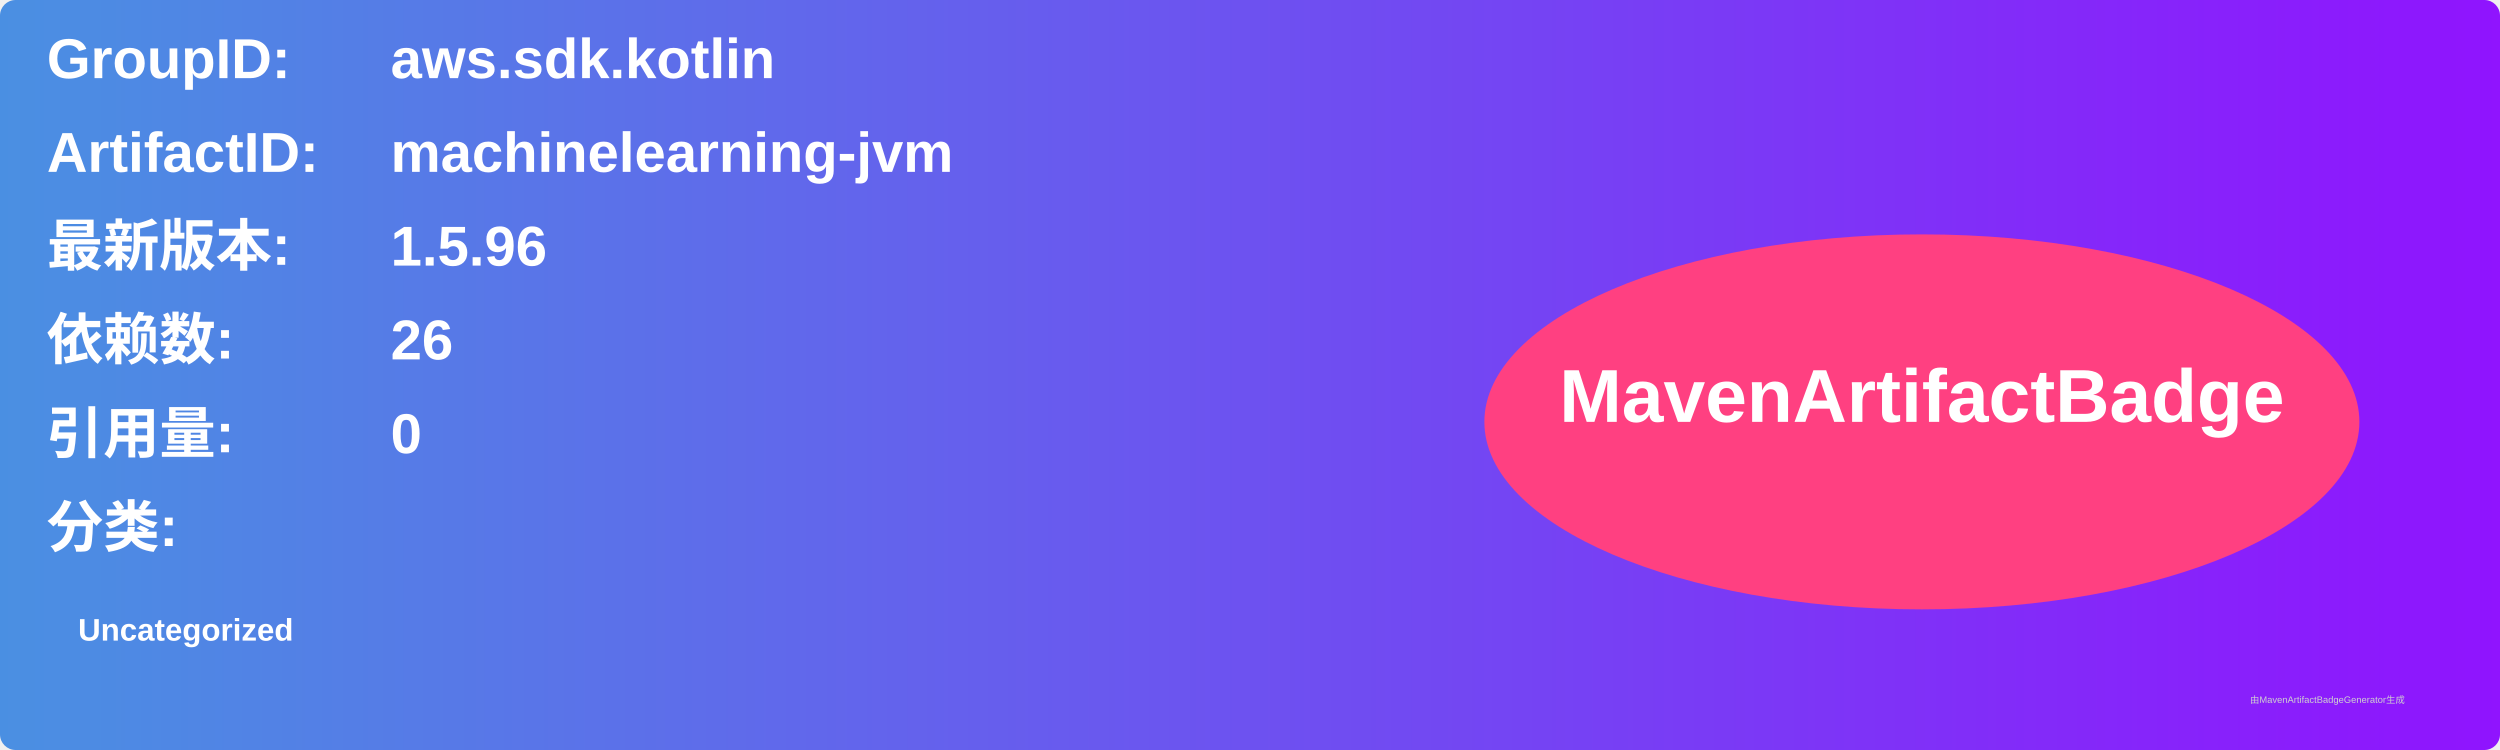
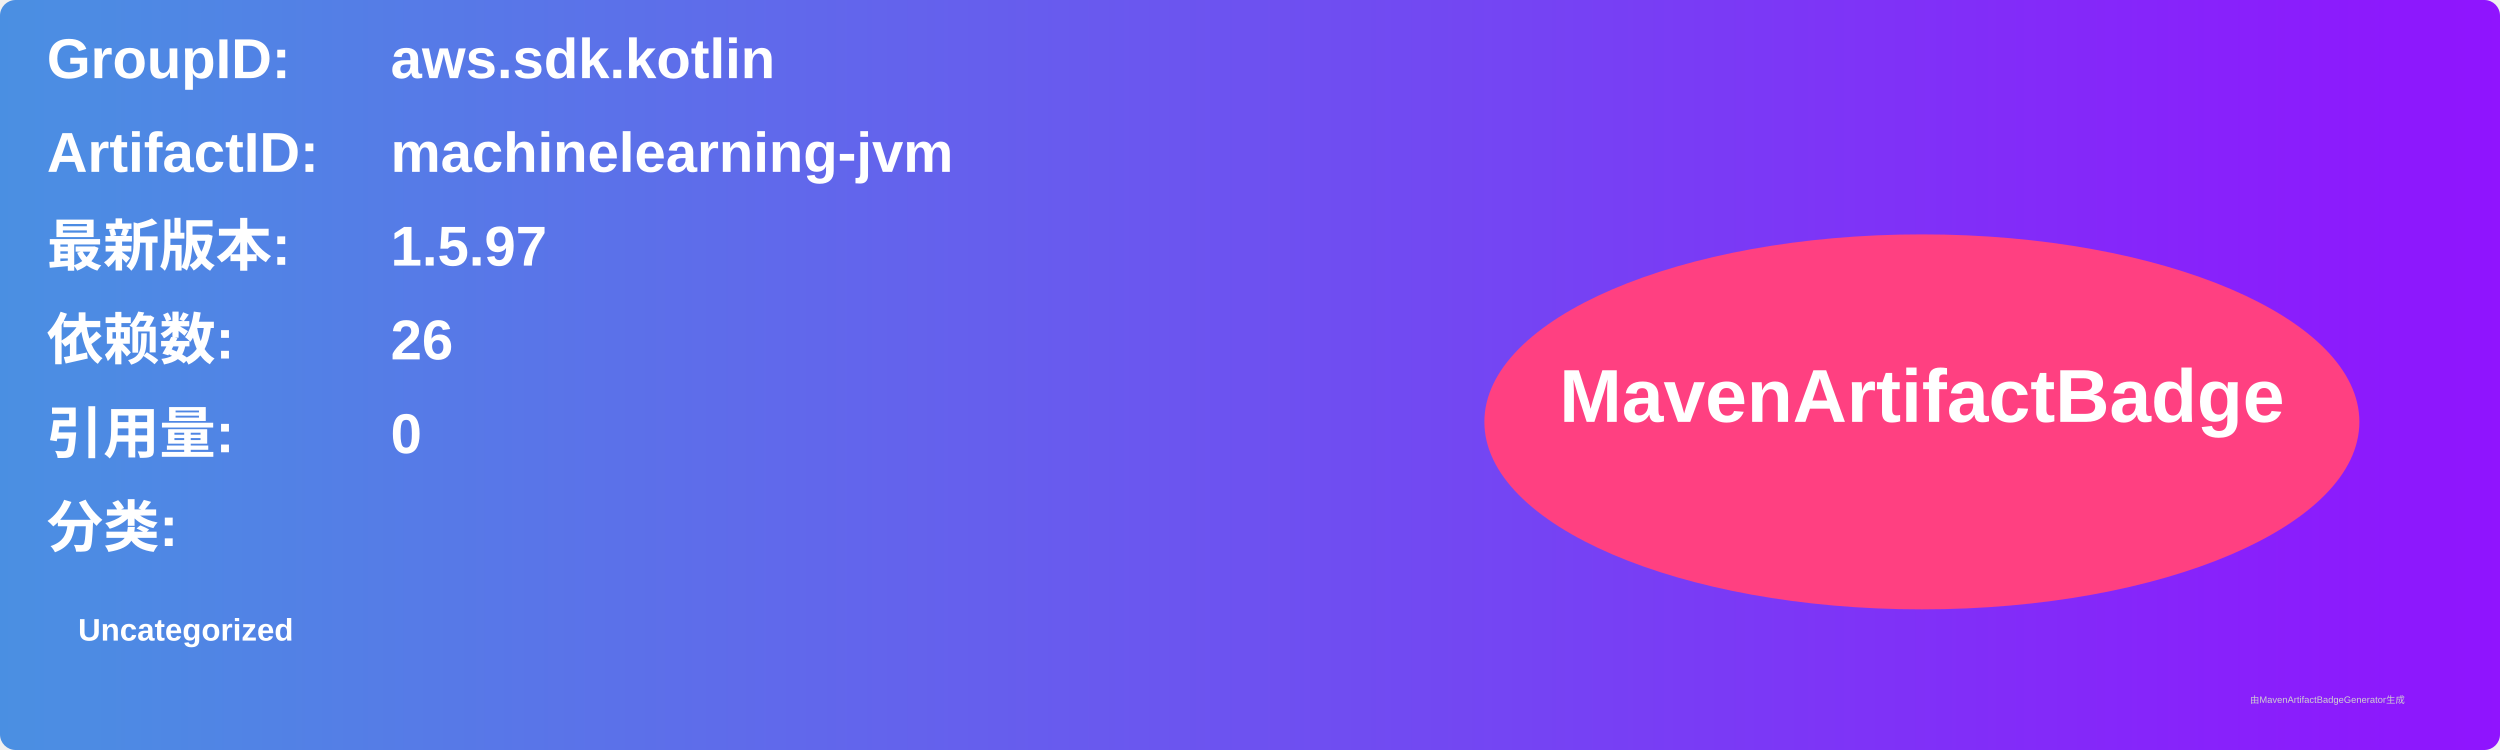
<svg xmlns="http://www.w3.org/2000/svg" width="800" height="240" viewBox="0 0 800 240">
  <linearGradient id="grad" x1="0%" y1="0%" x2="100%" y2="0%">
    <stop offset="0%" stop-color="#4a90e2" />
    <stop offset="100%" stop-color="#9013fe" />
  </linearGradient>
  <rect width="100%" height="100%" rx="5" ry="5" fill="url(#grad)" />
  <g transform="translate(15, 15)">
    <text x="0" y="10" font-family="Arial" font-size="18" fill="white" font-weight="bold" width="260">GroupID:</text>
    <text x="110" y="10" font-family="Arial" font-size="18" fill="white" font-weight="bold" width="460">aws.sdk.kotlin</text>
    <text x="0" y="40" font-family="Arial" font-size="18" fill="white" font-weight="bold" width="260">ArtifactID:</text>
    <text x="110" y="40" font-family="Arial" font-size="18" fill="white" font-weight="bold" width="460">machinelearning-jvm</text>
    <text x="0" y="70" font-family="Arial" font-size="18" fill="white" font-weight="bold">最新版本:</text>
    <text x="110" y="70" font-family="Arial" font-size="18" fill="white" font-weight="bold">
-       <tspan font-weight="bold">1.5.96</tspan>
+       <tspan font-weight="bold">1.5.97</tspan>
    </text>
    <text x="0" y="100" font-family="Arial" font-size="18" fill="white" font-weight="bold">依赖数: </text>
    <text x="110" y="100" font-family="Arial" font-size="18" fill="white">
      <tspan font-weight="bold">26</tspan>
    </text>
    <text x="0" y="130" font-family="Arial" font-size="18" fill="white" font-weight="bold">引用量: </text>
    <text x="110" y="130" font-family="Arial" font-size="18" fill="white">
      <tspan font-weight="bold">0</tspan>
    </text>
    <text x="0" y="160" font-family="Arial" font-size="18" fill="white" font-weight="bold">分类:</text>
    <text x="10" y="190" font-family="Arial" font-size="10" fill="white">
      <tspan font-weight="bold">Uncategorized</tspan>
    </text>
    <ellipse cx="600" cy="120" rx="140" ry="60" fill="#ff4081" />
    <text x="600" y="120" text-anchor="middle" font-family="Arial" font-size="24" fill="white" font-weight="bold">MavenArtifactBadge</text>
  </g>
  <text x="720" y="225" font-family="Arial" font-size="3" fill="#d0d0d0">由MavenArtifactBadgeGenerator生成</text>
</svg>
